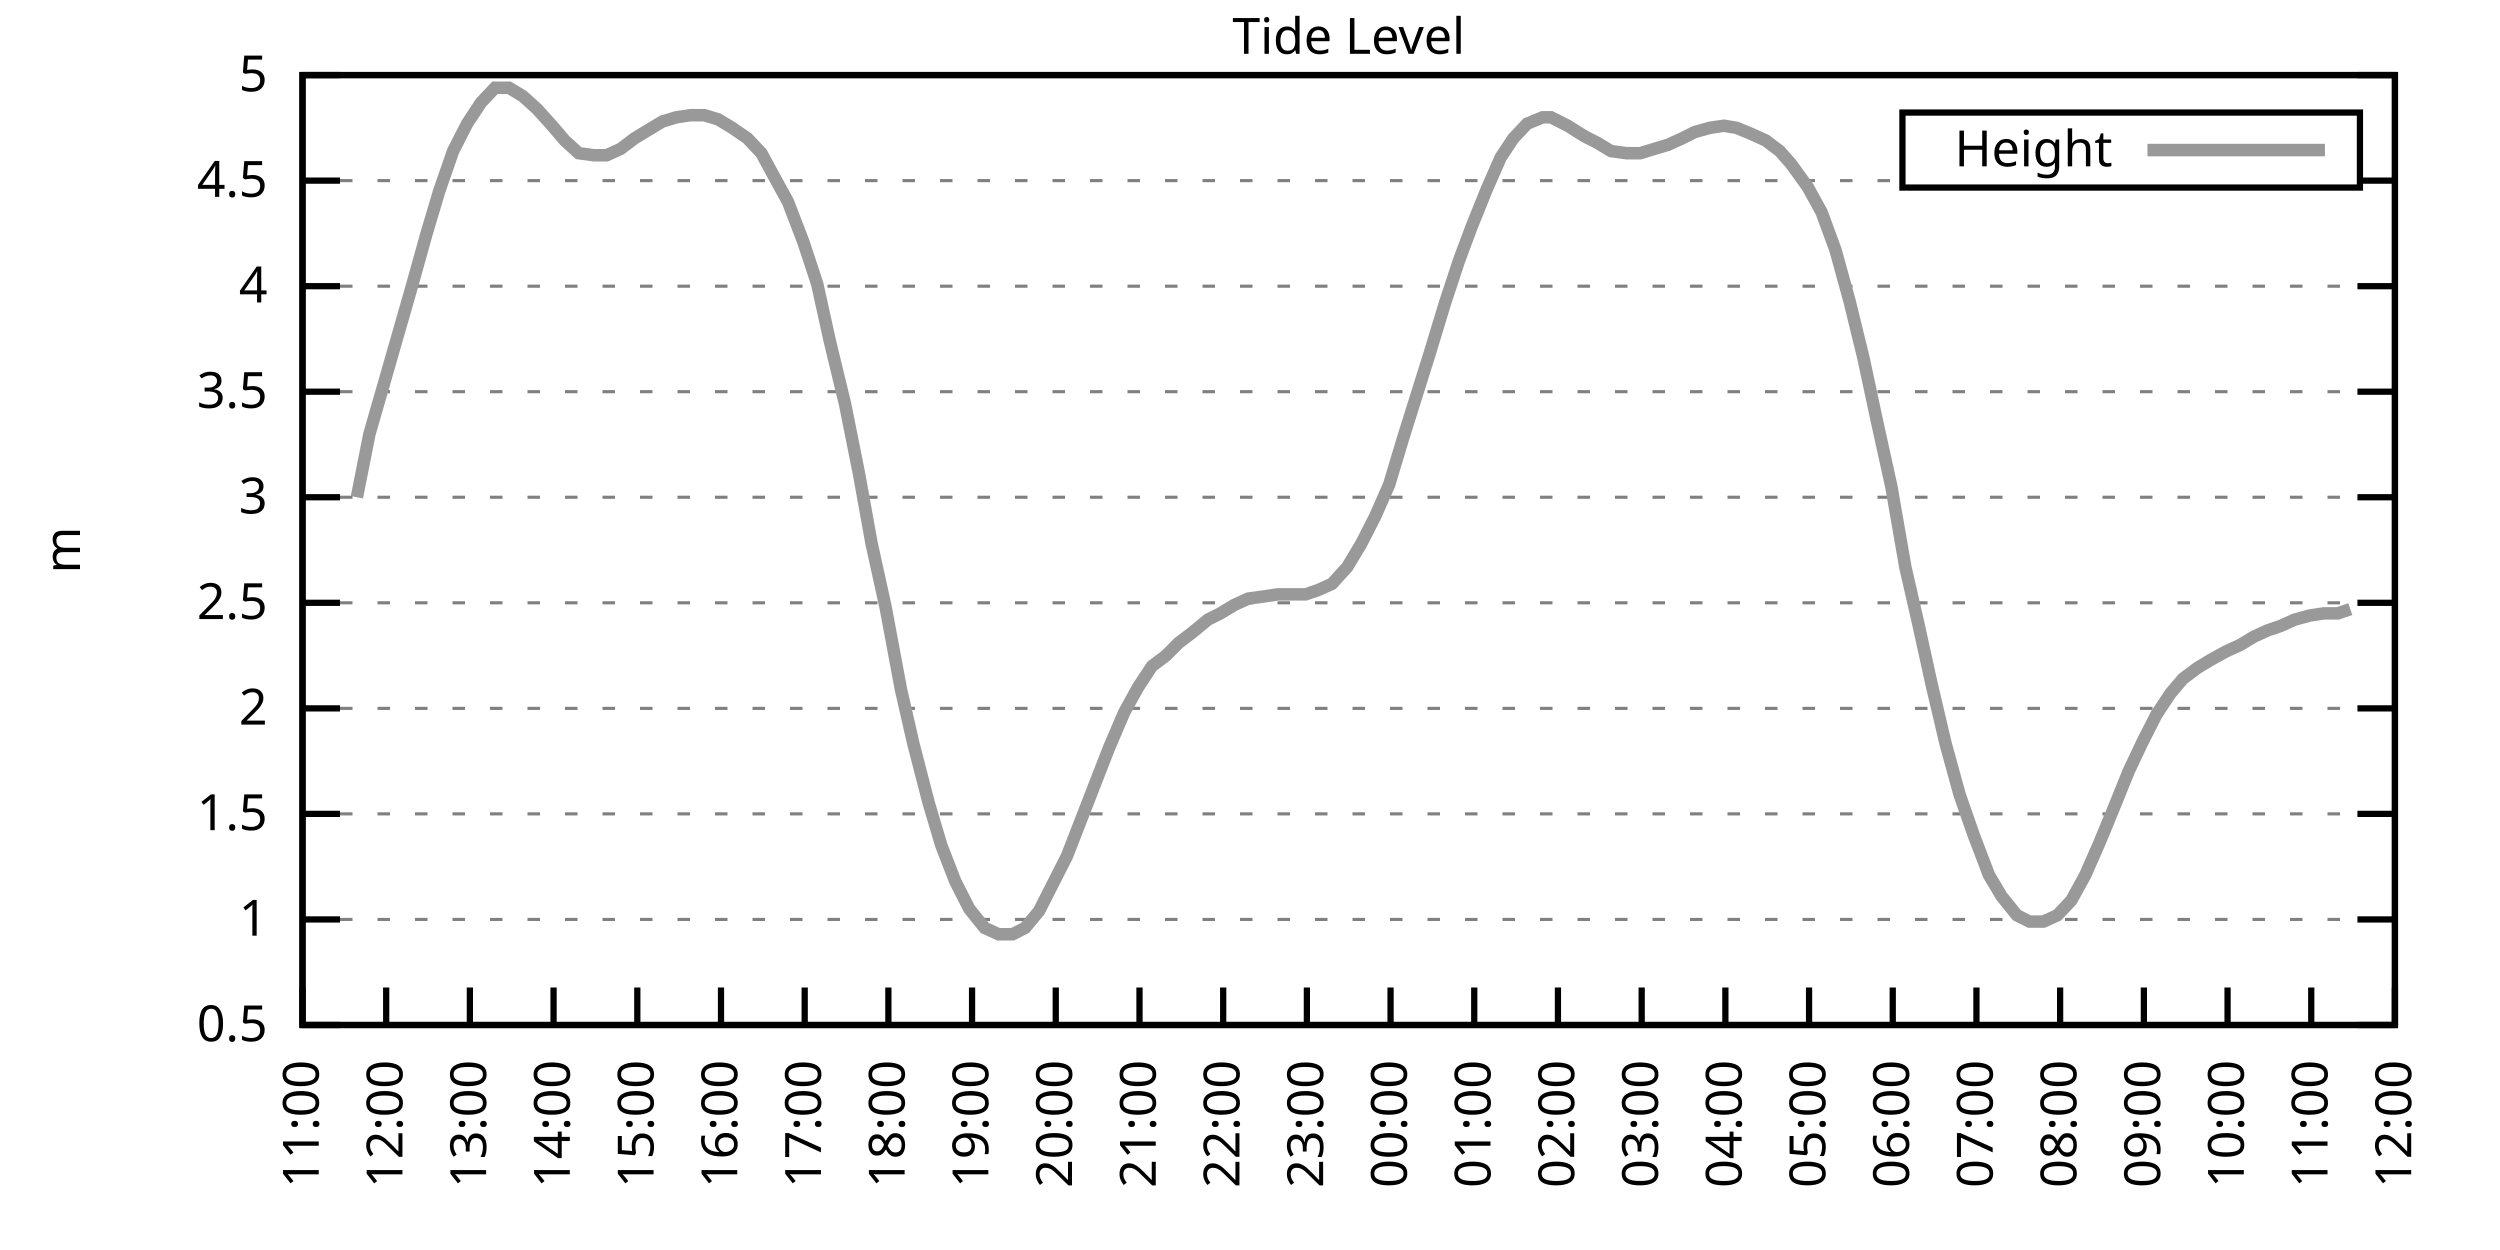
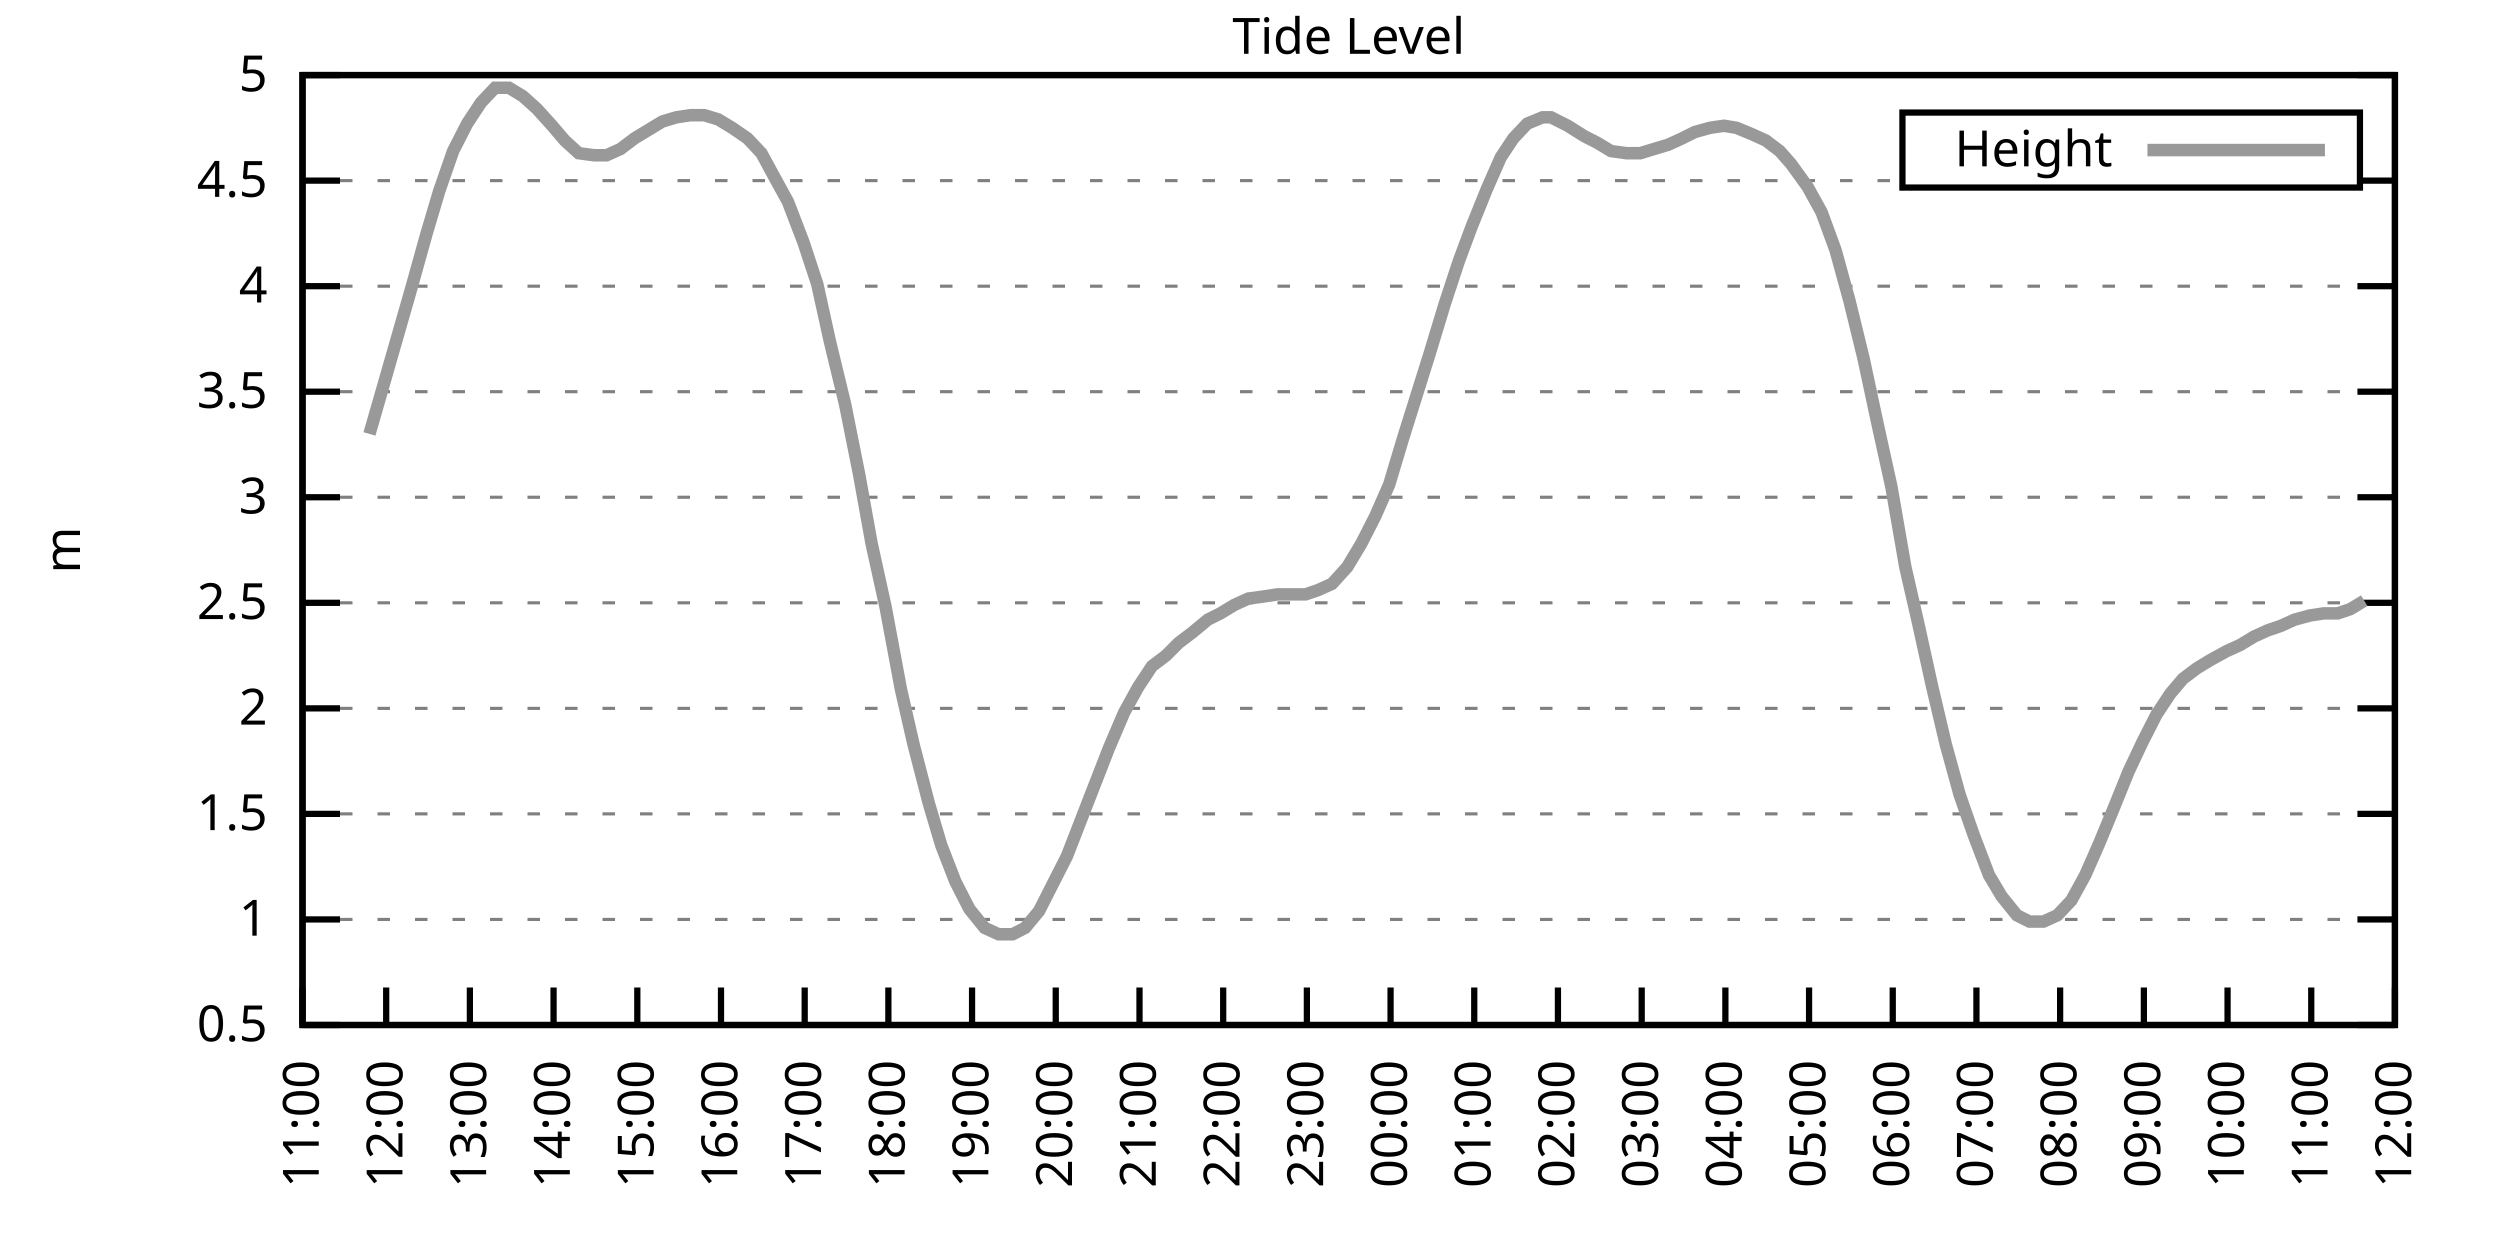
<svg xmlns="http://www.w3.org/2000/svg" xmlns:xlink="http://www.w3.org/1999/xlink" width="400" height="200" viewBox="0 0 400 200">
  <g id="gnuplot_canvas">
    <rect x="0" y="0" width="400" height="200" fill="none" />
    <defs>
      <circle id="gpDot" r="0.5" stroke-width="0.5" stroke="currentColor" />
      <path id="gpPt0" stroke-width="0.333" stroke="currentColor" d="M-1,0 h2 M0,-1 v2" />
      <path id="gpPt1" stroke-width="0.333" stroke="currentColor" d="M-1,-1 L1,1 M1,-1 L-1,1" />
      <path id="gpPt2" stroke-width="0.333" stroke="currentColor" d="M-1,0 L1,0 M0,-1 L0,1 M-1,-1 L1,1 M-1,1 L1,-1" />
      <rect id="gpPt3" stroke-width="0.333" stroke="currentColor" x="-1" y="-1" width="2" height="2" />
      <rect id="gpPt4" stroke-width="0.333" stroke="currentColor" fill="currentColor" x="-1" y="-1" width="2" height="2" />
      <circle id="gpPt5" stroke-width="0.333" stroke="currentColor" cx="0" cy="0" r="1" />
      <use xlink:href="#gpPt5" id="gpPt6" fill="currentColor" stroke="none" />
      <path id="gpPt7" stroke-width="0.333" stroke="currentColor" d="M0,-1.33 L-1.33,0.67 L1.33,0.67 z" />
      <use xlink:href="#gpPt7" id="gpPt8" fill="currentColor" stroke="none" />
      <use xlink:href="#gpPt7" id="gpPt9" stroke="currentColor" transform="rotate(180)" />
      <use xlink:href="#gpPt9" id="gpPt10" fill="currentColor" stroke="none" />
      <use xlink:href="#gpPt3" id="gpPt11" stroke="currentColor" transform="rotate(45)" />
      <use xlink:href="#gpPt11" id="gpPt12" fill="currentColor" stroke="none" />
      <path id="gpPt13" stroke-width="0.333" stroke="currentColor" d="M0,1.330 L1.265,0.411 L0.782,-1.067 L-0.782,-1.076 L-1.265,0.411 z" />
      <use xlink:href="#gpPt13" id="gpPt14" fill="currentColor" stroke="none" />
      <filter id="textbox" filterUnits="objectBoundingBox" x="0" y="0" height="1" width="1">
        <feFlood flood-color="white" flood-opacity="1" result="bgnd" />
        <feComposite in="SourceGraphic" in2="bgnd" operator="atop" />
      </filter>
      <filter id="greybox" filterUnits="objectBoundingBox" x="0" y="0" height="1" width="1">
        <feFlood flood-color="lightgrey" flood-opacity="1" result="grey" />
        <feComposite in="SourceGraphic" in2="grey" operator="atop" />
      </filter>
    </defs>
    <g fill="none" color="white" stroke="currentColor" stroke-width="1.00" stroke-linecap="butt" stroke-linejoin="miter">
</g>
    <g fill="none" color="black" stroke="currentColor" stroke-width="1.00" stroke-linecap="butt" stroke-linejoin="miter">
      <g stroke="none" shape-rendering="crispEdges">
        <polygon fill="rgb(255, 255, 255)" points="48.40,164.00 383.18,164.00 383.18,12.02 48.40,12.02 " />
      </g>
    </g>
    <g fill="none" color="black" stroke="currentColor" stroke-width="1.00" stroke-linecap="butt" stroke-linejoin="miter">
</g>
    <g fill="none" color="black" stroke="black" stroke-width="0.50" stroke-linecap="butt" stroke-linejoin="miter">
</g>
    <g fill="none" color="gray" stroke="currentColor" stroke-width="0.50" stroke-linecap="butt" stroke-linejoin="miter">
      <path stroke="gray" stroke-dasharray="2,4" class="gridline" d="M48.40,164.00 L383.19,164.00  " />
    </g>
    <g fill="none" color="gray" stroke="gray" stroke-width="1.00" stroke-linecap="butt" stroke-linejoin="miter">
</g>
    <g fill="none" color="black" stroke="currentColor" stroke-width="1.00" stroke-linecap="butt" stroke-linejoin="miter">
      <path stroke="black" d="M48.40,164.00 L54.40,164.00 M383.19,164.00 L377.19,164.00  " />
      <g transform="translate(42.80,166.60)" stroke="none" fill="black" font-family="Sans" font-size="8.00" text-anchor="end">
        <text>
          <tspan font-family="Sans"> 0.5</tspan>
        </text>
      </g>
    </g>
    <g fill="none" color="black" stroke="currentColor" stroke-width="1.00" stroke-linecap="butt" stroke-linejoin="miter">
</g>
    <g fill="none" color="black" stroke="black" stroke-width="0.50" stroke-linecap="butt" stroke-linejoin="miter">
</g>
    <g fill="none" color="gray" stroke="currentColor" stroke-width="0.50" stroke-linecap="butt" stroke-linejoin="miter">
      <path stroke="gray" stroke-dasharray="2,4" class="gridline" d="M48.40,147.11 L383.19,147.11  " />
    </g>
    <g fill="none" color="gray" stroke="gray" stroke-width="1.00" stroke-linecap="butt" stroke-linejoin="miter">
</g>
    <g fill="none" color="black" stroke="currentColor" stroke-width="1.00" stroke-linecap="butt" stroke-linejoin="miter">
      <path stroke="black" d="M48.40,147.11 L54.40,147.11 M383.19,147.11 L377.19,147.11  " />
      <g transform="translate(42.80,149.71)" stroke="none" fill="black" font-family="Sans" font-size="8.00" text-anchor="end">
        <text>
          <tspan font-family="Sans"> 1</tspan>
        </text>
      </g>
    </g>
    <g fill="none" color="black" stroke="currentColor" stroke-width="1.00" stroke-linecap="butt" stroke-linejoin="miter">
</g>
    <g fill="none" color="black" stroke="black" stroke-width="0.50" stroke-linecap="butt" stroke-linejoin="miter">
</g>
    <g fill="none" color="gray" stroke="currentColor" stroke-width="0.50" stroke-linecap="butt" stroke-linejoin="miter">
      <path stroke="gray" stroke-dasharray="2,4" class="gridline" d="M48.40,130.22 L383.19,130.22  " />
    </g>
    <g fill="none" color="gray" stroke="gray" stroke-width="1.00" stroke-linecap="butt" stroke-linejoin="miter">
</g>
    <g fill="none" color="black" stroke="currentColor" stroke-width="1.00" stroke-linecap="butt" stroke-linejoin="miter">
      <path stroke="black" d="M48.40,130.22 L54.40,130.22 M383.19,130.22 L377.19,130.22  " />
      <g transform="translate(42.80,132.82)" stroke="none" fill="black" font-family="Sans" font-size="8.00" text-anchor="end">
        <text>
          <tspan font-family="Sans"> 1.5</tspan>
        </text>
      </g>
    </g>
    <g fill="none" color="black" stroke="currentColor" stroke-width="1.00" stroke-linecap="butt" stroke-linejoin="miter">
</g>
    <g fill="none" color="black" stroke="black" stroke-width="0.50" stroke-linecap="butt" stroke-linejoin="miter">
</g>
    <g fill="none" color="gray" stroke="currentColor" stroke-width="0.50" stroke-linecap="butt" stroke-linejoin="miter">
      <path stroke="gray" stroke-dasharray="2,4" class="gridline" d="M48.40,113.34 L383.19,113.34  " />
    </g>
    <g fill="none" color="gray" stroke="gray" stroke-width="1.00" stroke-linecap="butt" stroke-linejoin="miter">
</g>
    <g fill="none" color="black" stroke="currentColor" stroke-width="1.00" stroke-linecap="butt" stroke-linejoin="miter">
      <path stroke="black" d="M48.40,113.34 L54.40,113.34 M383.19,113.34 L377.19,113.34  " />
      <g transform="translate(42.80,115.94)" stroke="none" fill="black" font-family="Sans" font-size="8.00" text-anchor="end">
        <text>
          <tspan font-family="Sans"> 2</tspan>
        </text>
      </g>
    </g>
    <g fill="none" color="black" stroke="currentColor" stroke-width="1.00" stroke-linecap="butt" stroke-linejoin="miter">
</g>
    <g fill="none" color="black" stroke="black" stroke-width="0.50" stroke-linecap="butt" stroke-linejoin="miter">
</g>
    <g fill="none" color="gray" stroke="currentColor" stroke-width="0.50" stroke-linecap="butt" stroke-linejoin="miter">
      <path stroke="gray" stroke-dasharray="2,4" class="gridline" d="M48.40,96.45 L383.19,96.45  " />
    </g>
    <g fill="none" color="gray" stroke="gray" stroke-width="1.00" stroke-linecap="butt" stroke-linejoin="miter">
</g>
    <g fill="none" color="black" stroke="currentColor" stroke-width="1.00" stroke-linecap="butt" stroke-linejoin="miter">
      <path stroke="black" d="M48.40,96.45 L54.40,96.45 M383.19,96.45 L377.19,96.45  " />
      <g transform="translate(42.80,99.05)" stroke="none" fill="black" font-family="Sans" font-size="8.00" text-anchor="end">
        <text>
          <tspan font-family="Sans"> 2.5</tspan>
        </text>
      </g>
    </g>
    <g fill="none" color="black" stroke="currentColor" stroke-width="1.00" stroke-linecap="butt" stroke-linejoin="miter">
</g>
    <g fill="none" color="black" stroke="black" stroke-width="0.50" stroke-linecap="butt" stroke-linejoin="miter">
</g>
    <g fill="none" color="gray" stroke="currentColor" stroke-width="0.50" stroke-linecap="butt" stroke-linejoin="miter">
      <path stroke="gray" stroke-dasharray="2,4" class="gridline" d="M48.40,79.56 L383.19,79.56  " />
    </g>
    <g fill="none" color="gray" stroke="gray" stroke-width="1.00" stroke-linecap="butt" stroke-linejoin="miter">
</g>
    <g fill="none" color="black" stroke="currentColor" stroke-width="1.00" stroke-linecap="butt" stroke-linejoin="miter">
      <path stroke="black" d="M48.40,79.56 L54.40,79.56 M383.19,79.56 L377.19,79.56  " />
      <g transform="translate(42.80,82.16)" stroke="none" fill="black" font-family="Sans" font-size="8.00" text-anchor="end">
        <text>
          <tspan font-family="Sans"> 3</tspan>
        </text>
      </g>
    </g>
    <g fill="none" color="black" stroke="currentColor" stroke-width="1.00" stroke-linecap="butt" stroke-linejoin="miter">
</g>
    <g fill="none" color="black" stroke="black" stroke-width="0.50" stroke-linecap="butt" stroke-linejoin="miter">
</g>
    <g fill="none" color="gray" stroke="currentColor" stroke-width="0.50" stroke-linecap="butt" stroke-linejoin="miter">
      <path stroke="gray" stroke-dasharray="2,4" class="gridline" d="M48.40,62.67 L383.19,62.67  " />
    </g>
    <g fill="none" color="gray" stroke="gray" stroke-width="1.00" stroke-linecap="butt" stroke-linejoin="miter">
</g>
    <g fill="none" color="black" stroke="currentColor" stroke-width="1.00" stroke-linecap="butt" stroke-linejoin="miter">
      <path stroke="black" d="M48.40,62.67 L54.40,62.67 M383.19,62.67 L377.19,62.67  " />
      <g transform="translate(42.80,65.27)" stroke="none" fill="black" font-family="Sans" font-size="8.00" text-anchor="end">
        <text>
          <tspan font-family="Sans"> 3.5</tspan>
        </text>
      </g>
    </g>
    <g fill="none" color="black" stroke="currentColor" stroke-width="1.00" stroke-linecap="butt" stroke-linejoin="miter">
</g>
    <g fill="none" color="black" stroke="black" stroke-width="0.50" stroke-linecap="butt" stroke-linejoin="miter">
</g>
    <g fill="none" color="gray" stroke="currentColor" stroke-width="0.50" stroke-linecap="butt" stroke-linejoin="miter">
      <path stroke="gray" stroke-dasharray="2,4" class="gridline" d="M48.40,45.79 L383.19,45.79  " />
    </g>
    <g fill="none" color="gray" stroke="gray" stroke-width="1.00" stroke-linecap="butt" stroke-linejoin="miter">
</g>
    <g fill="none" color="black" stroke="currentColor" stroke-width="1.00" stroke-linecap="butt" stroke-linejoin="miter">
      <path stroke="black" d="M48.40,45.79 L54.40,45.79 M383.19,45.79 L377.19,45.79  " />
      <g transform="translate(42.80,48.39)" stroke="none" fill="black" font-family="Sans" font-size="8.00" text-anchor="end">
        <text>
          <tspan font-family="Sans"> 4</tspan>
        </text>
      </g>
    </g>
    <g fill="none" color="black" stroke="currentColor" stroke-width="1.00" stroke-linecap="butt" stroke-linejoin="miter">
</g>
    <g fill="none" color="black" stroke="black" stroke-width="0.50" stroke-linecap="butt" stroke-linejoin="miter">
</g>
    <g fill="none" color="gray" stroke="currentColor" stroke-width="0.50" stroke-linecap="butt" stroke-linejoin="miter">
      <path stroke="gray" stroke-dasharray="2,4" class="gridline" d="M48.40,28.90 L304.39,28.90 M377.59,28.90 L383.19,28.90  " />
    </g>
    <g fill="none" color="gray" stroke="gray" stroke-width="1.00" stroke-linecap="butt" stroke-linejoin="miter">
</g>
    <g fill="none" color="black" stroke="currentColor" stroke-width="1.00" stroke-linecap="butt" stroke-linejoin="miter">
      <path stroke="black" d="M48.40,28.90 L54.40,28.90 M383.19,28.90 L377.19,28.90  " />
      <g transform="translate(42.80,31.50)" stroke="none" fill="black" font-family="Sans" font-size="8.00" text-anchor="end">
        <text>
          <tspan font-family="Sans"> 4.5</tspan>
        </text>
      </g>
    </g>
    <g fill="none" color="black" stroke="currentColor" stroke-width="1.00" stroke-linecap="butt" stroke-linejoin="miter">
</g>
    <g fill="none" color="black" stroke="black" stroke-width="0.50" stroke-linecap="butt" stroke-linejoin="miter">
</g>
    <g fill="none" color="gray" stroke="currentColor" stroke-width="0.50" stroke-linecap="butt" stroke-linejoin="miter">
      <path stroke="gray" stroke-dasharray="2,4" class="gridline" d="M48.40,12.01 L383.19,12.01  " />
    </g>
    <g fill="none" color="gray" stroke="gray" stroke-width="1.00" stroke-linecap="butt" stroke-linejoin="miter">
</g>
    <g fill="none" color="black" stroke="currentColor" stroke-width="1.00" stroke-linecap="butt" stroke-linejoin="miter">
      <path stroke="black" d="M48.40,12.01 L54.40,12.01 M383.19,12.01 L377.19,12.01  " />
      <g transform="translate(42.80,14.61)" stroke="none" fill="black" font-family="Sans" font-size="8.00" text-anchor="end">
        <text>
          <tspan font-family="Sans"> 5</tspan>
        </text>
      </g>
    </g>
    <g fill="none" color="black" stroke="currentColor" stroke-width="1.00" stroke-linecap="butt" stroke-linejoin="miter">
      <path stroke="black" d="M48.40,164.00 L48.40,158.00  " />
      <g transform="translate(51.00,169.60) rotate(270.00)" stroke="none" fill="black" font-family="Sans" font-size="8.00" text-anchor="end">
        <text>
          <tspan font-family="Sans">11:00</tspan>
        </text>
      </g>
    </g>
    <g fill="none" color="black" stroke="currentColor" stroke-width="1.00" stroke-linecap="butt" stroke-linejoin="miter">
      <path stroke="black" d="M61.79,164.00 L61.79,158.00  " />
      <g transform="translate(64.39,169.60) rotate(270.00)" stroke="none" fill="black" font-family="Sans" font-size="8.00" text-anchor="end">
        <text>
          <tspan font-family="Sans">12:00</tspan>
        </text>
      </g>
    </g>
    <g fill="none" color="black" stroke="currentColor" stroke-width="1.00" stroke-linecap="butt" stroke-linejoin="miter">
      <path stroke="black" d="M75.18,164.00 L75.18,158.00  " />
      <g transform="translate(77.78,169.60) rotate(270.00)" stroke="none" fill="black" font-family="Sans" font-size="8.00" text-anchor="end">
        <text>
          <tspan font-family="Sans">13:00</tspan>
        </text>
      </g>
    </g>
    <g fill="none" color="black" stroke="currentColor" stroke-width="1.00" stroke-linecap="butt" stroke-linejoin="miter">
      <path stroke="black" d="M88.57,164.00 L88.57,158.00  " />
      <g transform="translate(91.17,169.60) rotate(270.00)" stroke="none" fill="black" font-family="Sans" font-size="8.00" text-anchor="end">
        <text>
          <tspan font-family="Sans">14:00</tspan>
        </text>
      </g>
    </g>
    <g fill="none" color="black" stroke="currentColor" stroke-width="1.00" stroke-linecap="butt" stroke-linejoin="miter">
      <path stroke="black" d="M101.97,164.00 L101.97,158.00  " />
      <g transform="translate(104.57,169.60) rotate(270.00)" stroke="none" fill="black" font-family="Sans" font-size="8.00" text-anchor="end">
        <text>
          <tspan font-family="Sans">15:00</tspan>
        </text>
      </g>
    </g>
    <g fill="none" color="black" stroke="currentColor" stroke-width="1.00" stroke-linecap="butt" stroke-linejoin="miter">
      <path stroke="black" d="M115.36,164.00 L115.36,158.00  " />
      <g transform="translate(117.96,169.60) rotate(270.00)" stroke="none" fill="black" font-family="Sans" font-size="8.00" text-anchor="end">
        <text>
          <tspan font-family="Sans">16:00</tspan>
        </text>
      </g>
    </g>
    <g fill="none" color="black" stroke="currentColor" stroke-width="1.00" stroke-linecap="butt" stroke-linejoin="miter">
      <path stroke="black" d="M128.75,164.00 L128.75,158.00  " />
      <g transform="translate(131.35,169.60) rotate(270.00)" stroke="none" fill="black" font-family="Sans" font-size="8.00" text-anchor="end">
        <text>
          <tspan font-family="Sans">17:00</tspan>
        </text>
      </g>
    </g>
    <g fill="none" color="black" stroke="currentColor" stroke-width="1.00" stroke-linecap="butt" stroke-linejoin="miter">
      <path stroke="black" d="M142.14,164.00 L142.14,158.00  " />
      <g transform="translate(144.74,169.60) rotate(270.00)" stroke="none" fill="black" font-family="Sans" font-size="8.00" text-anchor="end">
        <text>
          <tspan font-family="Sans">18:00</tspan>
        </text>
      </g>
    </g>
    <g fill="none" color="black" stroke="currentColor" stroke-width="1.00" stroke-linecap="butt" stroke-linejoin="miter">
      <path stroke="black" d="M155.53,164.00 L155.53,158.00  " />
      <g transform="translate(158.13,169.60) rotate(270.00)" stroke="none" fill="black" font-family="Sans" font-size="8.00" text-anchor="end">
        <text>
          <tspan font-family="Sans">19:00</tspan>
        </text>
      </g>
    </g>
    <g fill="none" color="black" stroke="currentColor" stroke-width="1.00" stroke-linecap="butt" stroke-linejoin="miter">
      <path stroke="black" d="M168.92,164.00 L168.92,158.00  " />
      <g transform="translate(171.52,169.60) rotate(270.00)" stroke="none" fill="black" font-family="Sans" font-size="8.00" text-anchor="end">
        <text>
          <tspan font-family="Sans">20:00</tspan>
        </text>
      </g>
    </g>
    <g fill="none" color="black" stroke="currentColor" stroke-width="1.00" stroke-linecap="butt" stroke-linejoin="miter">
      <path stroke="black" d="M182.32,164.00 L182.32,158.00  " />
      <g transform="translate(184.92,169.60) rotate(270.00)" stroke="none" fill="black" font-family="Sans" font-size="8.00" text-anchor="end">
        <text>
          <tspan font-family="Sans">21:00</tspan>
        </text>
      </g>
    </g>
    <g fill="none" color="black" stroke="currentColor" stroke-width="1.00" stroke-linecap="butt" stroke-linejoin="miter">
      <path stroke="black" d="M195.71,164.00 L195.71,158.00  " />
      <g transform="translate(198.31,169.60) rotate(270.00)" stroke="none" fill="black" font-family="Sans" font-size="8.00" text-anchor="end">
        <text>
          <tspan font-family="Sans">22:00</tspan>
        </text>
      </g>
    </g>
    <g fill="none" color="black" stroke="currentColor" stroke-width="1.00" stroke-linecap="butt" stroke-linejoin="miter">
      <path stroke="black" d="M209.10,164.00 L209.10,158.00  " />
      <g transform="translate(211.70,169.60) rotate(270.00)" stroke="none" fill="black" font-family="Sans" font-size="8.00" text-anchor="end">
        <text>
          <tspan font-family="Sans">23:00</tspan>
        </text>
      </g>
    </g>
    <g fill="none" color="black" stroke="currentColor" stroke-width="1.00" stroke-linecap="butt" stroke-linejoin="miter">
      <path stroke="black" d="M222.49,164.00 L222.49,158.00  " />
      <g transform="translate(225.09,169.60) rotate(270.00)" stroke="none" fill="black" font-family="Sans" font-size="8.00" text-anchor="end">
        <text>
          <tspan font-family="Sans">00:00</tspan>
        </text>
      </g>
    </g>
    <g fill="none" color="black" stroke="currentColor" stroke-width="1.00" stroke-linecap="butt" stroke-linejoin="miter">
      <path stroke="black" d="M235.88,164.00 L235.88,158.00  " />
      <g transform="translate(238.48,169.60) rotate(270.00)" stroke="none" fill="black" font-family="Sans" font-size="8.00" text-anchor="end">
        <text>
          <tspan font-family="Sans">01:00</tspan>
        </text>
      </g>
    </g>
    <g fill="none" color="black" stroke="currentColor" stroke-width="1.00" stroke-linecap="butt" stroke-linejoin="miter">
      <path stroke="black" d="M249.27,164.00 L249.27,158.00  " />
      <g transform="translate(251.87,169.60) rotate(270.00)" stroke="none" fill="black" font-family="Sans" font-size="8.00" text-anchor="end">
        <text>
          <tspan font-family="Sans">02:00</tspan>
        </text>
      </g>
    </g>
    <g fill="none" color="black" stroke="currentColor" stroke-width="1.00" stroke-linecap="butt" stroke-linejoin="miter">
      <path stroke="black" d="M262.67,164.00 L262.67,158.00  " />
      <g transform="translate(265.27,169.60) rotate(270.00)" stroke="none" fill="black" font-family="Sans" font-size="8.00" text-anchor="end">
        <text>
          <tspan font-family="Sans">03:00</tspan>
        </text>
      </g>
    </g>
    <g fill="none" color="black" stroke="currentColor" stroke-width="1.00" stroke-linecap="butt" stroke-linejoin="miter">
      <path stroke="black" d="M276.06,164.00 L276.06,158.00  " />
      <g transform="translate(278.66,169.60) rotate(270.00)" stroke="none" fill="black" font-family="Sans" font-size="8.00" text-anchor="end">
        <text>
          <tspan font-family="Sans">04:00</tspan>
        </text>
      </g>
    </g>
    <g fill="none" color="black" stroke="currentColor" stroke-width="1.00" stroke-linecap="butt" stroke-linejoin="miter">
      <path stroke="black" d="M289.45,164.00 L289.45,158.00  " />
      <g transform="translate(292.05,169.60) rotate(270.00)" stroke="none" fill="black" font-family="Sans" font-size="8.00" text-anchor="end">
        <text>
          <tspan font-family="Sans">05:00</tspan>
        </text>
      </g>
    </g>
    <g fill="none" color="black" stroke="currentColor" stroke-width="1.00" stroke-linecap="butt" stroke-linejoin="miter">
      <path stroke="black" d="M302.84,164.00 L302.84,158.00  " />
      <g transform="translate(305.44,169.60) rotate(270.00)" stroke="none" fill="black" font-family="Sans" font-size="8.00" text-anchor="end">
        <text>
          <tspan font-family="Sans">06:00</tspan>
        </text>
      </g>
    </g>
    <g fill="none" color="black" stroke="currentColor" stroke-width="1.00" stroke-linecap="butt" stroke-linejoin="miter">
      <path stroke="black" d="M316.23,164.00 L316.23,158.00  " />
      <g transform="translate(318.83,169.60) rotate(270.00)" stroke="none" fill="black" font-family="Sans" font-size="8.00" text-anchor="end">
        <text>
          <tspan font-family="Sans">07:00</tspan>
        </text>
      </g>
    </g>
    <g fill="none" color="black" stroke="currentColor" stroke-width="1.00" stroke-linecap="butt" stroke-linejoin="miter">
      <path stroke="black" d="M329.62,164.00 L329.62,158.00  " />
      <g transform="translate(332.22,169.60) rotate(270.00)" stroke="none" fill="black" font-family="Sans" font-size="8.00" text-anchor="end">
        <text>
          <tspan font-family="Sans">08:00</tspan>
        </text>
      </g>
    </g>
    <g fill="none" color="black" stroke="currentColor" stroke-width="1.00" stroke-linecap="butt" stroke-linejoin="miter">
      <path stroke="black" d="M343.02,164.00 L343.02,158.00  " />
      <g transform="translate(345.62,169.60) rotate(270.00)" stroke="none" fill="black" font-family="Sans" font-size="8.00" text-anchor="end">
        <text>
          <tspan font-family="Sans">09:00</tspan>
        </text>
      </g>
    </g>
    <g fill="none" color="black" stroke="currentColor" stroke-width="1.00" stroke-linecap="butt" stroke-linejoin="miter">
      <path stroke="black" d="M356.41,164.00 L356.41,158.00  " />
      <g transform="translate(359.01,169.60) rotate(270.00)" stroke="none" fill="black" font-family="Sans" font-size="8.00" text-anchor="end">
        <text>
          <tspan font-family="Sans">10:00</tspan>
        </text>
      </g>
    </g>
    <g fill="none" color="black" stroke="currentColor" stroke-width="1.00" stroke-linecap="butt" stroke-linejoin="miter">
      <path stroke="black" d="M369.80,164.00 L369.80,158.00  " />
      <g transform="translate(372.40,169.60) rotate(270.00)" stroke="none" fill="black" font-family="Sans" font-size="8.00" text-anchor="end">
        <text>
          <tspan font-family="Sans">11:00</tspan>
        </text>
      </g>
    </g>
    <g fill="none" color="black" stroke="currentColor" stroke-width="1.00" stroke-linecap="butt" stroke-linejoin="miter">
      <path stroke="black" d="M383.19,164.00 L383.19,158.00  " />
      <g transform="translate(385.79,169.60) rotate(270.00)" stroke="none" fill="black" font-family="Sans" font-size="8.00" text-anchor="end">
        <text>
          <tspan font-family="Sans">12:00</tspan>
        </text>
      </g>
    </g>
    <g fill="none" color="black" stroke="currentColor" stroke-width="1.00" stroke-linecap="butt" stroke-linejoin="miter">
</g>
    <g fill="none" color="black" stroke="currentColor" stroke-width="1.00" stroke-linecap="butt" stroke-linejoin="miter">
      <path stroke="black" d="M48.40,12.01 L48.40,164.00 L383.19,164.00 L383.19,12.01 L48.40,12.01 Z  " />
    </g>
    <g fill="none" color="black" stroke="currentColor" stroke-width="1.00" stroke-linecap="butt" stroke-linejoin="miter">
</g>
    <g fill="none" color="black" stroke="currentColor" stroke-width="1.00" stroke-linecap="butt" stroke-linejoin="miter">
      <path stroke="black" d="M304.39,30.01 L304.39,18.01 L377.59,18.01 L377.59,30.01 L304.39,30.01 Z  " />
    </g>
    <g id="Tide_level_plot_1">
      <g fill="none" color="white" stroke="black" stroke-width="2.00" stroke-linecap="butt" stroke-linejoin="miter">
</g>
      <g fill="none" color="black" stroke="currentColor" stroke-width="2.00" stroke-linecap="butt" stroke-linejoin="miter">
        <g transform="translate(337.99,26.61)" stroke="none" fill="black" font-family="Sans" font-size="8.00" text-anchor="end">
          <text>
            <tspan font-family="Sans">Height</tspan>
          </text>
        </g>
      </g>
      <g fill="none" color="black" stroke="currentColor" stroke-width="2.00" stroke-linecap="butt" stroke-linejoin="miter">
-         <path stroke="rgb(153, 153, 153)" d="M343.59,24.01 L371.99,24.01 M57.10,79.56 L59.11,69.43 L61.35,61.66 L63.58,53.89 L65.81,46.12 L68.26,37.34   L70.27,30.59 L72.50,24.17 L74.74,19.78 L76.97,16.40 L79.20,14.04 L81.43,14.04 L83.66,15.39 L85.90,17.41   L88.35,20.12 L90.36,22.48 L92.59,24.51 L95.05,24.84 L97.06,24.84 L99.29,23.83 L101.52,22.14 L103.75,20.79   L105.98,19.44 L108.22,18.77 L110.45,18.43 L112.68,18.43 L114.91,19.10 L117.14,20.45 L119.60,22.14 L121.83,24.51   L123.84,28.22 L126.07,32.28 L128.53,38.69 L130.76,45.45 L132.77,54.57 L135.22,64.70 L137.45,75.85 L139.46,86.99   L141.69,97.12 L144.15,110.30 L146.16,119.08 L148.61,128.54 L150.62,135.29 L152.85,141.03 L155.09,145.42 L157.54,148.46   L159.77,149.48 L162.01,149.48 L164.01,148.46 L166.25,145.76 L168.48,141.37 L170.71,136.98 L172.94,131.24 L175.17,125.50   L177.41,119.75 L179.86,114.01 L182.09,109.96 L184.32,106.58 L186.56,104.89 L188.57,102.87 L190.80,101.18 L193.25,99.15   L195.26,98.14 L197.49,96.79 L199.73,95.77 L202.18,95.44 L204.41,95.10 L206.42,95.10 L208.88,95.10 L210.88,94.42   L213.12,93.41 L215.57,90.71 L217.80,86.99 L220.04,82.60 L222.27,77.53 L224.50,70.10 L226.51,63.69 L228.74,56.59   L231.20,48.49 L233.43,41.73 L235.44,36.33 L237.89,30.25 L240.12,25.18 L242.13,22.14 L244.36,19.78 L246.82,18.77   L248.16,18.77 L250.84,20.12 L253.51,21.80 L255.52,22.82 L257.76,24.17 L260.21,24.51 L262.44,24.51 L264.67,23.83   L266.91,23.16 L269.14,22.14 L271.15,21.13 L273.60,20.45 L275.83,20.12 L277.84,20.45 L280.30,21.47 L282.53,22.48   L284.76,24.17 L286.55,26.20 L289.23,29.91 L291.46,33.96 L293.69,40.04 L295.92,48.15 L298.15,57.27 L300.39,67.74   L302.62,77.87 L304.85,90.71 L306.86,99.49 L309.09,109.62 L311.32,119.08 L313.55,127.18 L315.79,133.60 L318.24,140.02   L320.25,143.40 L322.70,146.44 L324.71,147.45 L326.95,147.45 L329.18,146.44 L331.41,144.07 L333.64,140.02 L335.87,134.95   L338.10,129.55 L340.56,123.47 L342.79,118.74 L345.02,114.35 L347.26,110.97 L349.26,108.61 L351.50,106.92 L353.73,105.57   L356.18,104.22 L358.42,103.20 L360.65,101.85 L362.88,100.84 L364.89,100.16 L367.12,99.15 L369.58,98.48 L371.81,98.14   L374.04,98.14 L376.05,97.46  " />
+         <path stroke="rgb(153, 153, 153)" d="M343.59,24.01 L371.99,24.01 M59.11,69.43 L61.35,61.66 L63.58,53.89 L65.81,46.12 L68.26,37.34 L70.27,30.59   L72.50,24.17 L74.74,19.78 L76.97,16.40 L79.20,14.04 L81.43,14.04 L83.66,15.39 L85.90,17.41 L88.35,20.12   L90.36,22.48 L92.59,24.51 L95.05,24.84 L97.06,24.84 L99.29,23.83 L101.52,22.14 L103.75,20.79 L105.98,19.44   L108.22,18.77 L110.45,18.43 L112.68,18.43 L114.91,19.10 L117.14,20.45 L119.60,22.14 L121.83,24.51 L123.84,28.22   L126.07,32.28 L128.53,38.69 L130.76,45.45 L132.77,54.57 L135.22,64.70 L137.45,75.85 L139.46,86.99 L141.69,97.12   L144.15,110.30 L146.16,119.08 L148.61,128.54 L150.62,135.29 L152.85,141.03 L155.09,145.42 L157.54,148.46 L159.77,149.48   L162.01,149.48 L164.01,148.46 L166.25,145.76 L168.48,141.37 L170.71,136.98 L172.94,131.24 L175.17,125.50 L177.41,119.75   L179.86,114.01 L182.09,109.96 L184.32,106.58 L186.56,104.89 L188.57,102.87 L190.80,101.18 L193.25,99.15 L195.26,98.14   L197.49,96.79 L199.73,95.77 L202.18,95.44 L204.41,95.10 L206.42,95.10 L208.88,95.10 L210.88,94.42 L213.12,93.41   L215.57,90.71 L217.80,86.99 L220.04,82.60 L222.27,77.53 L224.50,70.10 L226.51,63.69 L228.74,56.59 L231.20,48.49   L233.43,41.73 L235.44,36.33 L237.89,30.25 L240.12,25.18 L242.13,22.14 L244.36,19.78 L246.82,18.77 L248.16,18.77   L250.84,20.12 L253.51,21.80 L255.52,22.82 L257.76,24.17 L260.21,24.51 L262.44,24.51 L264.67,23.83 L266.91,23.16   L269.14,22.14 L271.15,21.13 L273.60,20.45 L275.83,20.12 L277.84,20.45 L280.30,21.47 L282.53,22.48 L284.76,24.17   L286.55,26.20 L289.23,29.91 L291.46,33.96 L293.69,40.04 L295.92,48.15 L298.15,57.27 L300.39,67.74 L302.62,77.87   L304.85,90.71 L306.86,99.49 L309.09,109.62 L311.32,119.08 L313.55,127.18 L315.79,133.60 L318.24,140.02 L320.25,143.40   L322.70,146.44 L324.71,147.45 L326.95,147.45 L329.18,146.44 L331.41,144.07 L333.64,140.02 L335.87,134.95 L338.10,129.55   L340.56,123.47 L342.79,118.74 L345.02,114.35 L347.26,110.97 L349.26,108.61 L351.50,106.92 L353.73,105.57 L356.18,104.22   L358.42,103.20 L360.65,101.85 L362.88,100.84 L364.89,100.16 L367.12,99.15 L369.58,98.48 L371.81,98.14 L374.04,98.14   L376.05,97.46 L378.28,96.11  " />
      </g>
    </g>
    <g fill="none" color="black" stroke="currentColor" stroke-width="2.00" stroke-linecap="butt" stroke-linejoin="miter">
</g>
    <g fill="none" color="black" stroke="black" stroke-width="1.00" stroke-linecap="butt" stroke-linejoin="miter">
</g>
    <g fill="none" color="black" stroke="currentColor" stroke-width="1.00" stroke-linecap="butt" stroke-linejoin="miter">
      <path stroke="black" d="M48.40,12.01 L48.40,164.00 L383.19,164.00 L383.19,12.01 L48.40,12.01 Z  " />
      <g transform="translate(12.80,88.01) rotate(270.00)" stroke="none" fill="black" font-family="Sans" font-size="8.00" text-anchor="middle">
        <text>
          <tspan font-family="Sans">m</tspan>
        </text>
      </g>
    </g>
    <g fill="none" color="black" stroke="currentColor" stroke-width="1.00" stroke-linecap="butt" stroke-linejoin="miter">
</g>
    <g fill="none" color="black" stroke="currentColor" stroke-width="1.00" stroke-linecap="butt" stroke-linejoin="miter">
      <g transform="translate(215.79,8.61)" stroke="none" fill="black" font-family="Sans" font-size="8.00" text-anchor="middle">
        <text>
          <tspan font-family="Sans">Tide Level</tspan>
        </text>
      </g>
    </g>
    <g fill="none" color="black" stroke="currentColor" stroke-width="1.00" stroke-linecap="butt" stroke-linejoin="miter">
</g>
  </g>
</svg>
